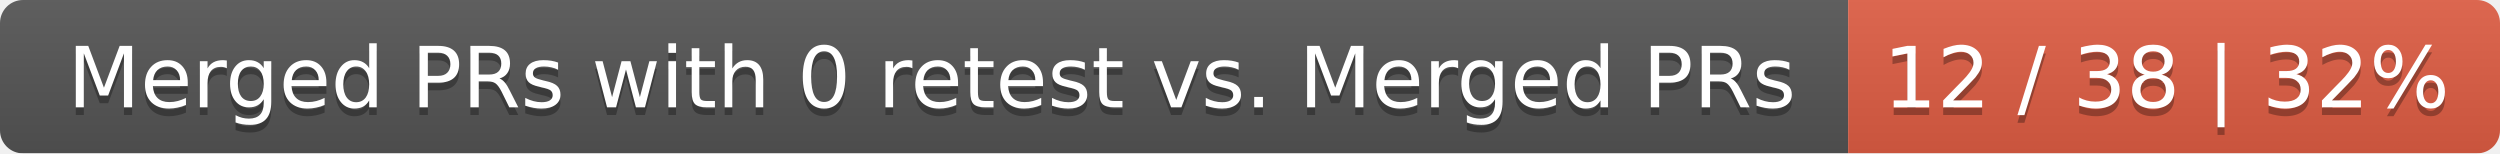
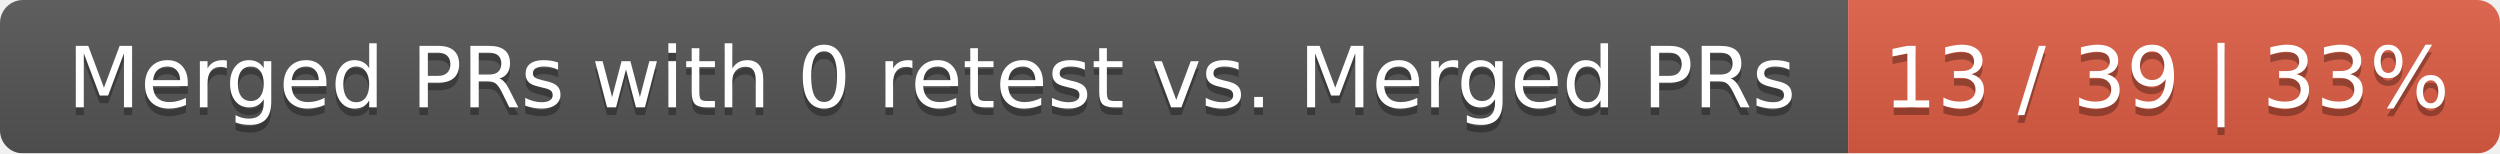
<svg xmlns="http://www.w3.org/2000/svg" width="326" height="20">
  <linearGradient id="smooth" x2="0" y2="100%">
    <stop offset="0" stop-color="#bbb" stop-opacity=".1" />
    <stop offset="1" stop-opacity=".1" />
  </linearGradient>
  <mask id="round">
    <rect width="326" height="20" rx="3" fill="#fff" />
  </mask>
  <g mask="url(#round)">
    <rect width="241" height="20" fill="#555" />
    <rect x="241" width="85" height="20" fill="#e05d44" />
    <rect width="326" height="20" fill="url(#smooth)" />
  </g>
  <g fill="#fff" text-anchor="middle" font-family="DejaVu Sans,Verdana,Geneva,sans-serif" font-size="11">
    <text x="121.5" y="15" fill="#010101" fill-opacity=".3">Merged PRs with 0 retest vs. Merged PRs</text>
    <text x="121.5" y="14">Merged PRs with 0 retest vs. Merged PRs</text>
-     <text x="282.5" y="15" fill="#010101" fill-opacity=".3">12 / 38 | 32%</text>
-     <text x="282.5" y="14">12 / 38 | 32%</text>
+     <text x="282.5" y="15" fill="#010101" fill-opacity=".3">13 / 39 | 33%</text>
+     <text x="282.5" y="14">13 / 39 | 33%</text>
  </g>
</svg>
